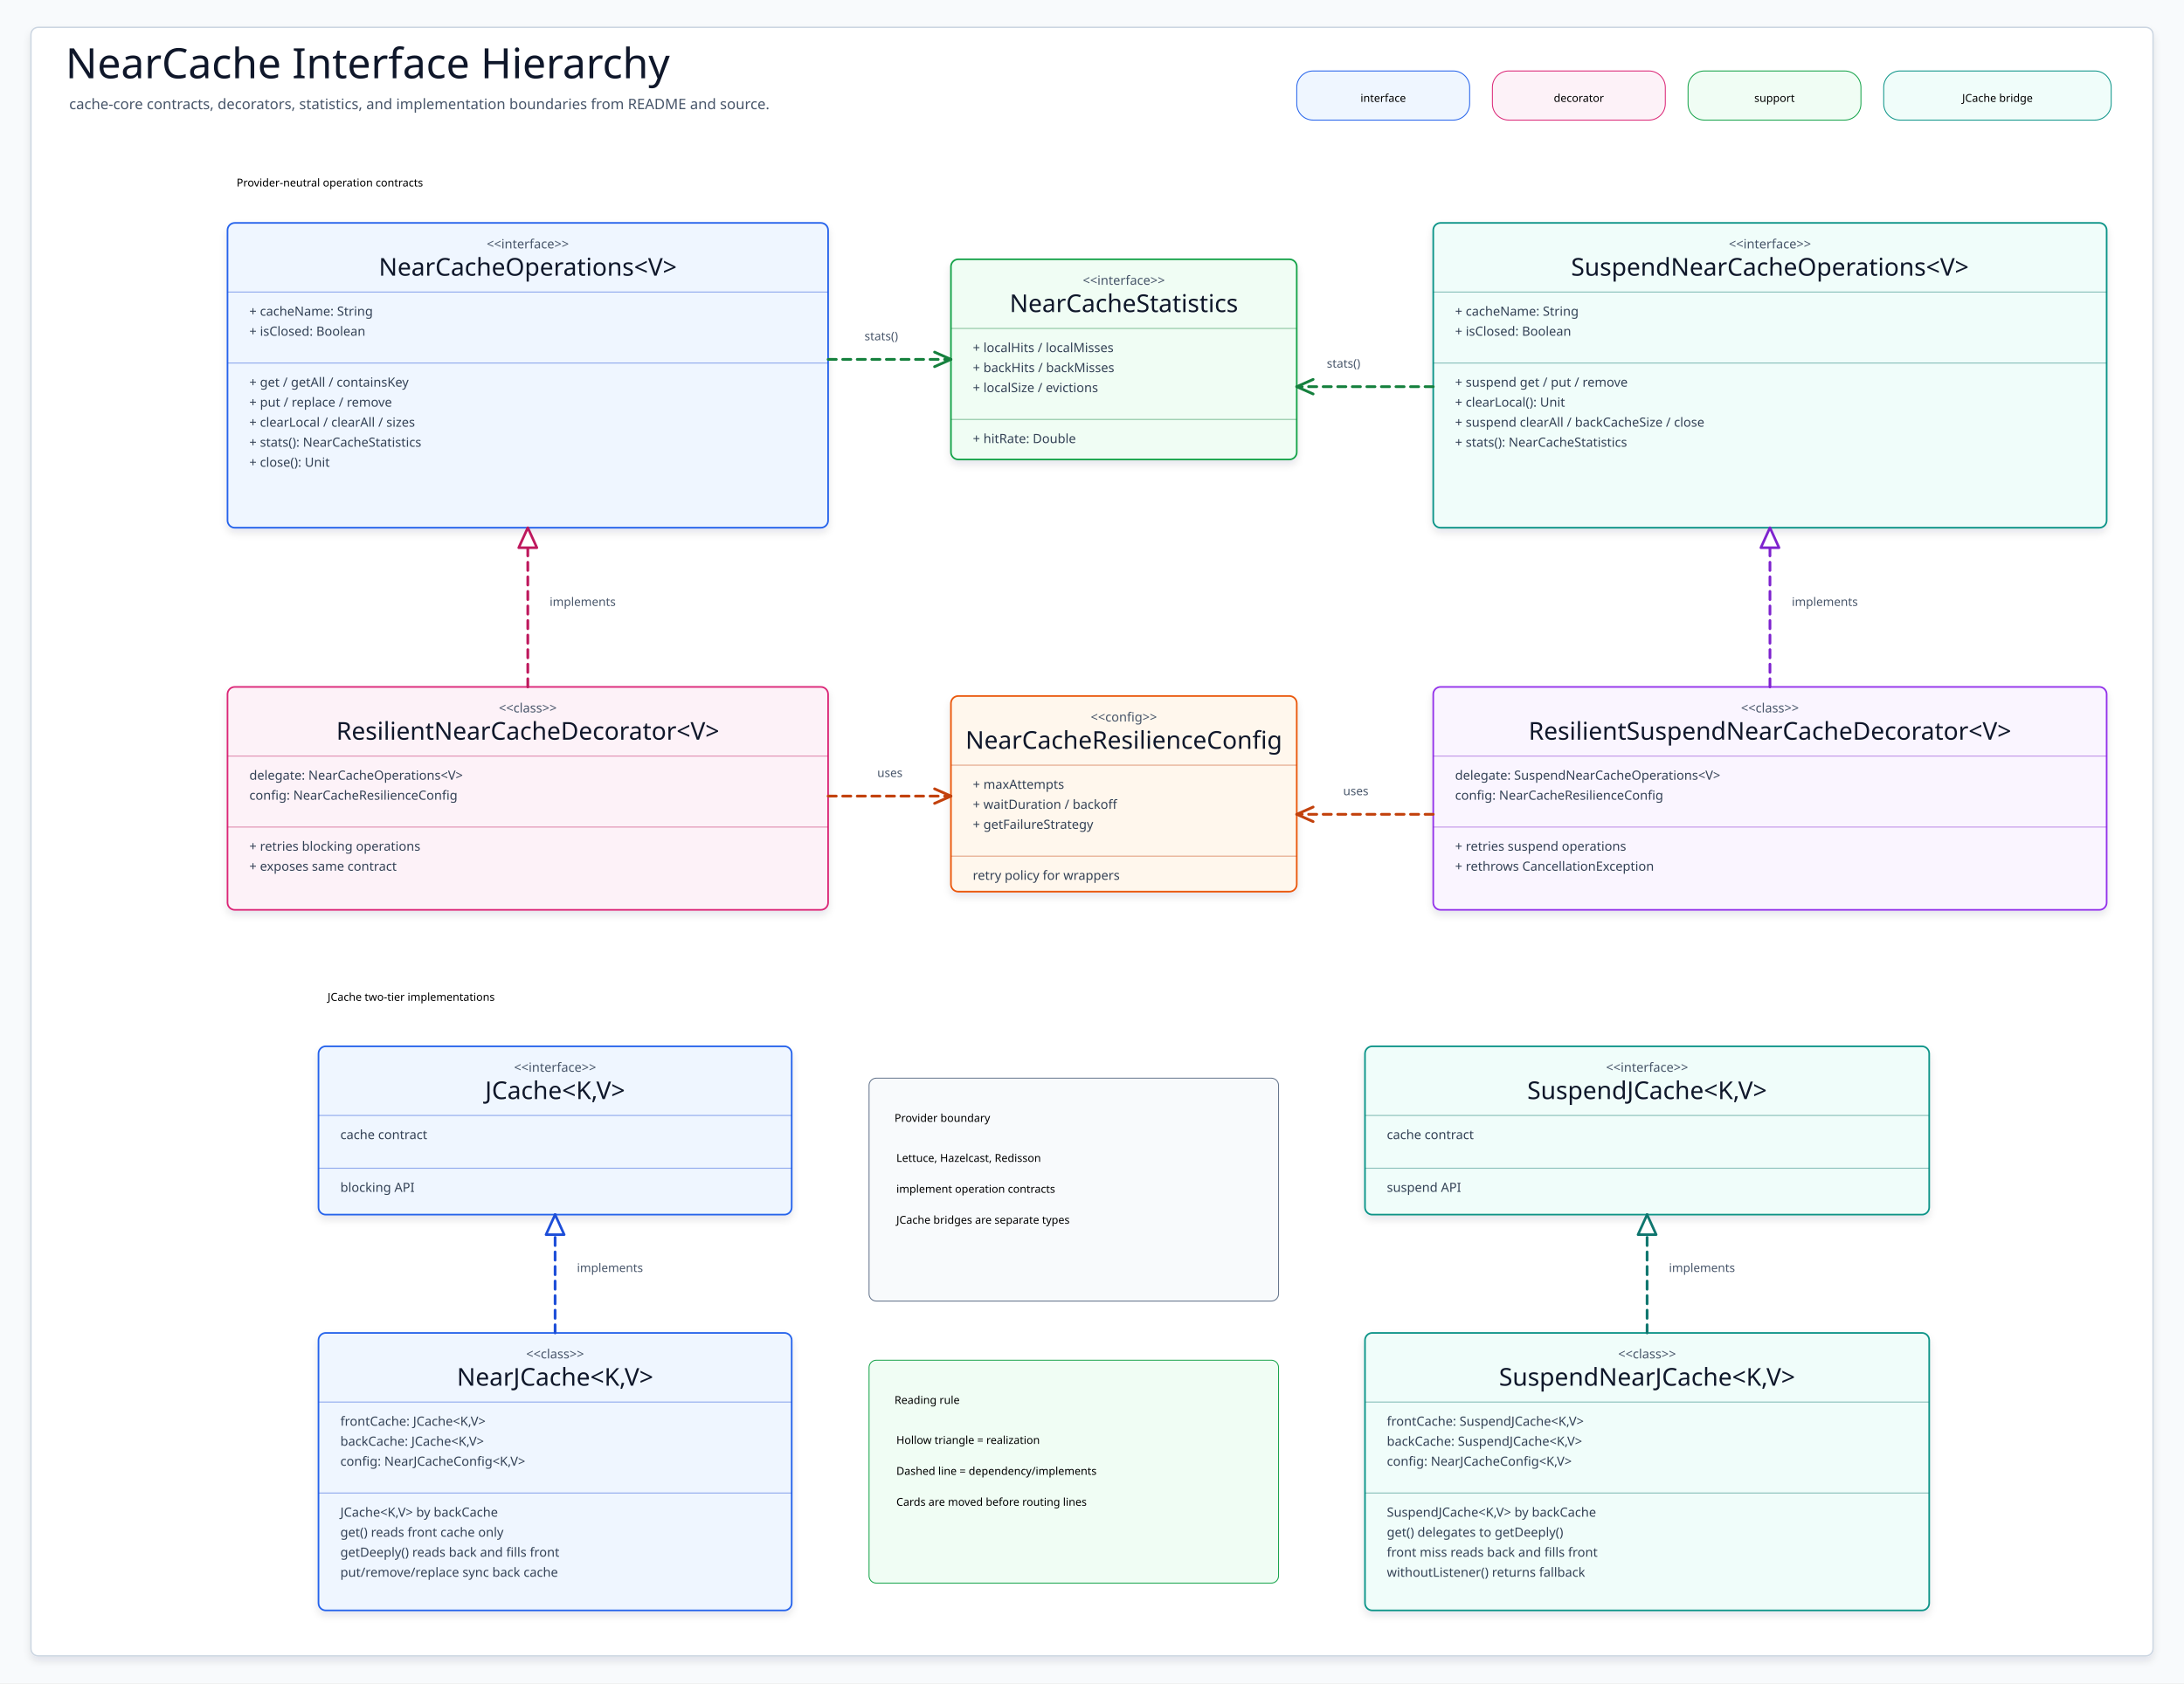
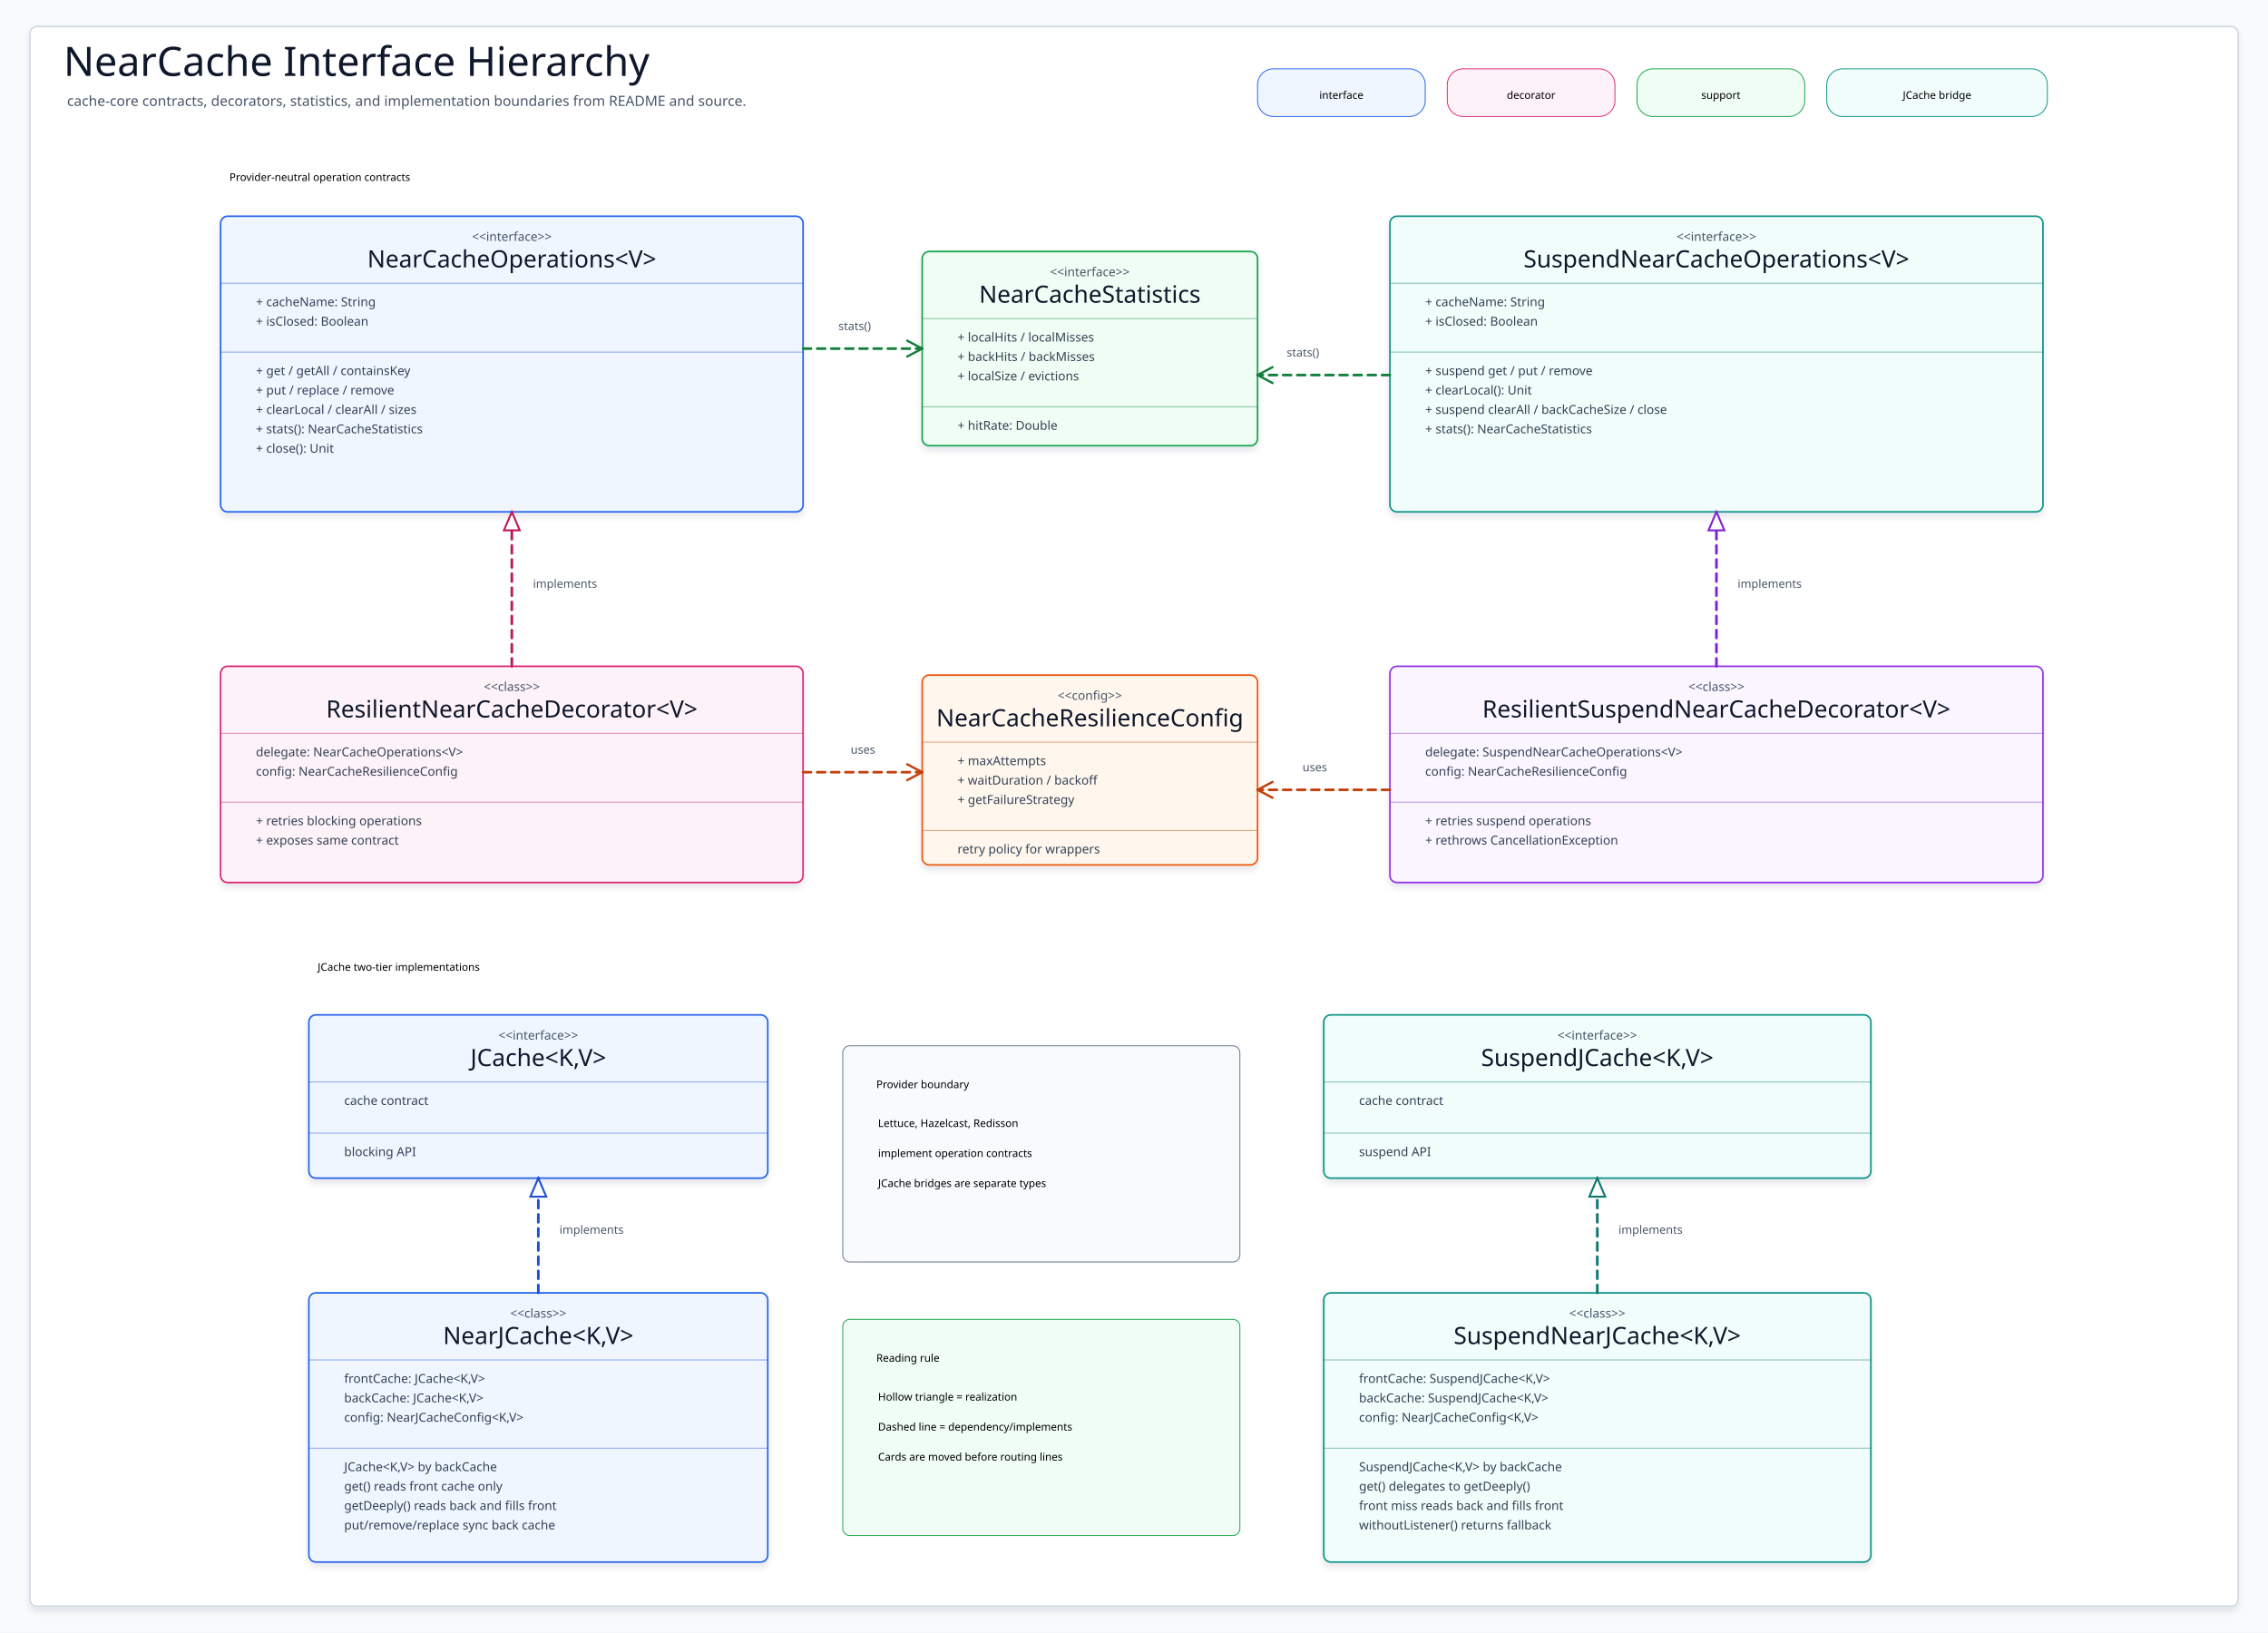
- <svg xmlns="http://www.w3.org/2000/svg" width="2400" height="1850" viewBox="0 0 2400 1850" role="img" aria-label="NearCache Interface Hierarchy">
+ <svg xmlns="http://www.w3.org/2000/svg" width="2570" height="1850" viewBox="0 0 2570 1850" role="img" aria-label="NearCache Interface Hierarchy" data-intent="class-structure" data-evidence="cache-core README and Kotlin contracts" data-source-read="cache/cache-core/README.md,cache/cache-core/README.ko.md,cache/cache-core/src/main/kotlin/io/bluetape4k/cache/nearcache/NearCacheOperations.kt,cache/cache-core/src/main/kotlin/io/bluetape4k/cache/nearcache/SuspendNearCacheOperations.kt,cache/cache-core/src/main/kotlin/io/bluetape4k/cache/nearcache/NearCacheStatistics.kt,cache/cache-core/src/main/kotlin/io/bluetape4k/cache/nearcache/NearCacheResilienceConfig.kt,cache/cache-core/src/main/kotlin/io/bluetape4k/cache/nearcache/ResilientNearCacheDecorator.kt,cache/cache-core/src/main/kotlin/io/bluetape4k/cache/nearcache/ResilientSuspendNearCacheDecorator.kt,cache/cache-core/src/main/kotlin/io/bluetape4k/cache/nearcache/jcache/NearJCache.kt,cache/cache-core/src/main/kotlin/io/bluetape4k/cache/nearcache/jcache/SuspendNearJCache.kt">
  <defs>
    <filter id="shadow" x="-8%" y="-8%" width="116%" height="116%">
      <feDropShadow dx="0" dy="5" stdDeviation="4" flood-color="#0F172A" flood-opacity="0.10" />
    </filter>
    <marker id="arrow-blue" markerWidth="22" markerHeight="22" refX="19" refY="11" orient="auto" markerUnits="userSpaceOnUse">
-       <path stroke-dasharray="none" d="M 2 2 L 19 11 L 2 20" fill="none" stroke="#1D4ED8" stroke-width="2.6" stroke-linecap="round" stroke-linejoin="round" style="stroke-dasharray:none" />
-     </marker>
-     <marker id="triangle-blue" markerWidth="26" markerHeight="22" refX="23" refY="11" orient="auto" markerUnits="userSpaceOnUse" style="stroke-dasharray:none!important" stroke-dasharray="none">
-       <path d="M -2 -2 L 28 11 L -2 24 Z" fill="#FFFFFF" stroke="none" stroke-dasharray="none" style="stroke-dasharray:none!important" />
-       <path class="markerSolid" d="M 2 2 L 23 11 L 2 20 Z" fill="#FFFFFF" stroke="#1D4ED8" stroke-width="2.8" stroke-linejoin="round" stroke-linecap="butt" stroke-dasharray="none" style="stroke-dasharray:none!important" />
+       <path d="M 2 2 L 19 11 L 2 20" fill="none" stroke="#1D4ED8" stroke-width="2.6" stroke-linecap="round" stroke-linejoin="round" />
+     </marker>
+     <marker id="triangle-blue" markerWidth="26" markerHeight="22" refX="23" refY="11" orient="auto" markerUnits="userSpaceOnUse">
+       <path d="M 2 2 L 23 11 L 2 20 Z" fill="#FFFFFF" stroke="#1D4ED8" stroke-width="2.2" />
    </marker>
    <marker id="diamond-blue" markerWidth="24" markerHeight="22" refX="22" refY="11" orient="auto" markerUnits="userSpaceOnUse">
-       <path stroke-dasharray="none" d="M 2 11 L 12 2 L 22 11 L 12 20 Z" fill="#FFFFFF" stroke="#1D4ED8" stroke-width="2.2" style="stroke-dasharray:none" />
+       <path d="M 2 11 L 12 2 L 22 11 L 12 20 Z" fill="#FFFFFF" stroke="#1D4ED8" stroke-width="2.2" />
    </marker>
    <marker id="arrow-teal" markerWidth="22" markerHeight="22" refX="19" refY="11" orient="auto" markerUnits="userSpaceOnUse">
-       <path stroke-dasharray="none" d="M 2 2 L 19 11 L 2 20" fill="none" stroke="#0F766E" stroke-width="2.6" stroke-linecap="round" stroke-linejoin="round" style="stroke-dasharray:none" />
-     </marker>
-     <marker id="triangle-teal" markerWidth="26" markerHeight="22" refX="23" refY="11" orient="auto" markerUnits="userSpaceOnUse" style="stroke-dasharray:none!important" stroke-dasharray="none">
-       <path d="M -2 -2 L 28 11 L -2 24 Z" fill="#FFFFFF" stroke="none" stroke-dasharray="none" style="stroke-dasharray:none!important" />
-       <path class="markerSolid" d="M 2 2 L 23 11 L 2 20 Z" fill="#FFFFFF" stroke="#0F766E" stroke-width="2.8" stroke-linejoin="round" stroke-linecap="butt" stroke-dasharray="none" style="stroke-dasharray:none!important" />
+       <path d="M 2 2 L 19 11 L 2 20" fill="none" stroke="#0F766E" stroke-width="2.6" stroke-linecap="round" stroke-linejoin="round" />
+     </marker>
+     <marker id="triangle-teal" markerWidth="26" markerHeight="22" refX="23" refY="11" orient="auto" markerUnits="userSpaceOnUse">
+       <path d="M 2 2 L 23 11 L 2 20 Z" fill="#FFFFFF" stroke="#0F766E" stroke-width="2.2" />
    </marker>
    <marker id="diamond-teal" markerWidth="24" markerHeight="22" refX="22" refY="11" orient="auto" markerUnits="userSpaceOnUse">
-       <path stroke-dasharray="none" d="M 2 11 L 12 2 L 22 11 L 12 20 Z" fill="#FFFFFF" stroke="#0F766E" stroke-width="2.2" style="stroke-dasharray:none" />
-     </marker>
-     <marker id="arrow-green" markerWidth="18" markerHeight="18" refX="16" refY="9" orient="auto" markerUnits="userSpaceOnUse" overflow="visible" viewBox="0 0 18 18">
-       <path stroke-dasharray="none" d="M 3 3 L 16 9 L 3 15" fill="none" stroke="#15803D" stroke-width="2.4" stroke-linecap="butt" stroke-linejoin="round" style="stroke-dasharray:none" />
-     </marker>
-     <marker id="triangle-green" markerWidth="26" markerHeight="22" refX="23" refY="11" orient="auto" markerUnits="userSpaceOnUse" style="stroke-dasharray:none!important" stroke-dasharray="none">
-       <path d="M -2 -2 L 28 11 L -2 24 Z" fill="#FFFFFF" stroke="none" stroke-dasharray="none" style="stroke-dasharray:none!important" />
-       <path class="markerSolid" d="M 2 2 L 23 11 L 2 20 Z" fill="#FFFFFF" stroke="#15803D" stroke-width="2.8" stroke-linejoin="round" stroke-linecap="butt" stroke-dasharray="none" style="stroke-dasharray:none!important" />
+       <path d="M 2 11 L 12 2 L 22 11 L 12 20 Z" fill="#FFFFFF" stroke="#0F766E" stroke-width="2.2" />
+     </marker>
+     <marker id="arrow-green" markerWidth="22" markerHeight="22" refX="19" refY="11" orient="auto" markerUnits="userSpaceOnUse">
+       <path d="M 2 2 L 19 11 L 2 20" fill="none" stroke="#15803D" stroke-width="2.6" stroke-linecap="round" stroke-linejoin="round" />
+     </marker>
+     <marker id="triangle-green" markerWidth="26" markerHeight="22" refX="23" refY="11" orient="auto" markerUnits="userSpaceOnUse">
+       <path d="M 2 2 L 23 11 L 2 20 Z" fill="#FFFFFF" stroke="#15803D" stroke-width="2.2" />
    </marker>
    <marker id="diamond-green" markerWidth="24" markerHeight="22" refX="22" refY="11" orient="auto" markerUnits="userSpaceOnUse">
-       <path stroke-dasharray="none" d="M 2 11 L 12 2 L 22 11 L 12 20 Z" fill="#FFFFFF" stroke="#15803D" stroke-width="2.2" style="stroke-dasharray:none" />
-     </marker>
-     <marker id="arrow-amber" markerWidth="18" markerHeight="18" refX="16" refY="9" orient="auto" markerUnits="userSpaceOnUse" overflow="visible" viewBox="0 0 18 18">
-       <path stroke-dasharray="none" d="M 3 3 L 16 9 L 3 15" fill="none" stroke="#C2410C" stroke-width="2.4" stroke-linecap="butt" stroke-linejoin="round" style="stroke-dasharray:none" />
-     </marker>
-     <marker id="triangle-amber" markerWidth="26" markerHeight="22" refX="23" refY="11" orient="auto" markerUnits="userSpaceOnUse" style="stroke-dasharray:none!important" stroke-dasharray="none">
-       <path d="M -2 -2 L 28 11 L -2 24 Z" fill="#FFFFFF" stroke="none" stroke-dasharray="none" style="stroke-dasharray:none!important" />
-       <path class="markerSolid" d="M 2 2 L 23 11 L 2 20 Z" fill="#FFFFFF" stroke="#C2410C" stroke-width="2.8" stroke-linejoin="round" stroke-linecap="butt" stroke-dasharray="none" style="stroke-dasharray:none!important" />
+       <path d="M 2 11 L 12 2 L 22 11 L 12 20 Z" fill="#FFFFFF" stroke="#15803D" stroke-width="2.2" />
+     </marker>
+     <marker id="arrow-amber" markerWidth="22" markerHeight="22" refX="19" refY="11" orient="auto" markerUnits="userSpaceOnUse">
+       <path d="M 2 2 L 19 11 L 2 20" fill="none" stroke="#C2410C" stroke-width="2.6" stroke-linecap="round" stroke-linejoin="round" />
+     </marker>
+     <marker id="triangle-amber" markerWidth="26" markerHeight="22" refX="23" refY="11" orient="auto" markerUnits="userSpaceOnUse">
+       <path d="M 2 2 L 23 11 L 2 20 Z" fill="#FFFFFF" stroke="#C2410C" stroke-width="2.2" />
    </marker>
    <marker id="diamond-amber" markerWidth="24" markerHeight="22" refX="22" refY="11" orient="auto" markerUnits="userSpaceOnUse">
-       <path stroke-dasharray="none" d="M 2 11 L 12 2 L 22 11 L 12 20 Z" fill="#FFFFFF" stroke="#C2410C" stroke-width="2.2" style="stroke-dasharray:none" />
+       <path d="M 2 11 L 12 2 L 22 11 L 12 20 Z" fill="#FFFFFF" stroke="#C2410C" stroke-width="2.2" />
    </marker>
    <marker id="arrow-pink" markerWidth="22" markerHeight="22" refX="19" refY="11" orient="auto" markerUnits="userSpaceOnUse">
-       <path stroke-dasharray="none" d="M 2 2 L 19 11 L 2 20" fill="none" stroke="#BE185D" stroke-width="2.6" stroke-linecap="round" stroke-linejoin="round" style="stroke-dasharray:none" />
-     </marker>
-     <marker id="triangle-pink" markerWidth="26" markerHeight="22" refX="23" refY="11" orient="auto" markerUnits="userSpaceOnUse" style="stroke-dasharray:none!important" stroke-dasharray="none">
-       <path d="M -2 -2 L 28 11 L -2 24 Z" fill="#FFFFFF" stroke="none" stroke-dasharray="none" style="stroke-dasharray:none!important" />
-       <path class="markerSolid" d="M 2 2 L 23 11 L 2 20 Z" fill="#FFFFFF" stroke="#BE185D" stroke-width="2.8" stroke-linejoin="round" stroke-linecap="butt" stroke-dasharray="none" style="stroke-dasharray:none!important" />
+       <path d="M 2 2 L 19 11 L 2 20" fill="none" stroke="#BE185D" stroke-width="2.6" stroke-linecap="round" stroke-linejoin="round" />
+     </marker>
+     <marker id="triangle-pink" markerWidth="26" markerHeight="22" refX="23" refY="11" orient="auto" markerUnits="userSpaceOnUse">
+       <path d="M 2 2 L 23 11 L 2 20 Z" fill="#FFFFFF" stroke="#BE185D" stroke-width="2.2" />
    </marker>
    <marker id="diamond-pink" markerWidth="24" markerHeight="22" refX="22" refY="11" orient="auto" markerUnits="userSpaceOnUse">
-       <path stroke-dasharray="none" d="M 2 11 L 12 2 L 22 11 L 12 20 Z" fill="#FFFFFF" stroke="#BE185D" stroke-width="2.2" style="stroke-dasharray:none" />
+       <path d="M 2 11 L 12 2 L 22 11 L 12 20 Z" fill="#FFFFFF" stroke="#BE185D" stroke-width="2.2" />
    </marker>
    <marker id="arrow-purple" markerWidth="22" markerHeight="22" refX="19" refY="11" orient="auto" markerUnits="userSpaceOnUse">
-       <path stroke-dasharray="none" d="M 2 2 L 19 11 L 2 20" fill="none" stroke="#7E22CE" stroke-width="2.6" stroke-linecap="round" stroke-linejoin="round" style="stroke-dasharray:none" />
-     </marker>
-     <marker id="triangle-purple" markerWidth="26" markerHeight="22" refX="23" refY="11" orient="auto" markerUnits="userSpaceOnUse" style="stroke-dasharray:none!important" stroke-dasharray="none">
-       <path d="M -2 -2 L 28 11 L -2 24 Z" fill="#FFFFFF" stroke="none" stroke-dasharray="none" style="stroke-dasharray:none!important" />
-       <path class="markerSolid" d="M 2 2 L 23 11 L 2 20 Z" fill="#FFFFFF" stroke="#7E22CE" stroke-width="2.8" stroke-linejoin="round" stroke-linecap="butt" stroke-dasharray="none" style="stroke-dasharray:none!important" />
+       <path d="M 2 2 L 19 11 L 2 20" fill="none" stroke="#7E22CE" stroke-width="2.6" stroke-linecap="round" stroke-linejoin="round" />
+     </marker>
+     <marker id="triangle-purple" markerWidth="26" markerHeight="22" refX="23" refY="11" orient="auto" markerUnits="userSpaceOnUse">
+       <path d="M 2 2 L 23 11 L 2 20 Z" fill="#FFFFFF" stroke="#7E22CE" stroke-width="2.2" />
    </marker>
    <marker id="diamond-purple" markerWidth="24" markerHeight="22" refX="22" refY="11" orient="auto" markerUnits="userSpaceOnUse">
-       <path stroke-dasharray="none" d="M 2 11 L 12 2 L 22 11 L 12 20 Z" fill="#FFFFFF" stroke="#7E22CE" stroke-width="2.2" style="stroke-dasharray:none" />
+       <path d="M 2 11 L 12 2 L 22 11 L 12 20 Z" fill="#FFFFFF" stroke="#7E22CE" stroke-width="2.2" />
    </marker>
    <marker id="arrow-slate" markerWidth="22" markerHeight="22" refX="19" refY="11" orient="auto" markerUnits="userSpaceOnUse">
-       <path stroke-dasharray="none" d="M 2 2 L 19 11 L 2 20" fill="none" stroke="#475569" stroke-width="2.6" stroke-linecap="round" stroke-linejoin="round" style="stroke-dasharray:none" />
-     </marker>
-     <marker id="triangle-slate" markerWidth="26" markerHeight="22" refX="23" refY="11" orient="auto" markerUnits="userSpaceOnUse" style="stroke-dasharray:none!important" stroke-dasharray="none">
-       <path d="M -2 -2 L 28 11 L -2 24 Z" fill="#FFFFFF" stroke="none" stroke-dasharray="none" style="stroke-dasharray:none!important" />
-       <path class="markerSolid" d="M 2 2 L 23 11 L 2 20 Z" fill="#FFFFFF" stroke="#475569" stroke-width="2.8" stroke-linejoin="round" stroke-linecap="butt" stroke-dasharray="none" style="stroke-dasharray:none!important" />
+       <path d="M 2 2 L 19 11 L 2 20" fill="none" stroke="#475569" stroke-width="2.6" stroke-linecap="round" stroke-linejoin="round" />
+     </marker>
+     <marker id="triangle-slate" markerWidth="26" markerHeight="22" refX="23" refY="11" orient="auto" markerUnits="userSpaceOnUse">
+       <path d="M 2 2 L 23 11 L 2 20 Z" fill="#FFFFFF" stroke="#475569" stroke-width="2.2" />
    </marker>
    <marker id="diamond-slate" markerWidth="24" markerHeight="22" refX="22" refY="11" orient="auto" markerUnits="userSpaceOnUse">
-       <path stroke-dasharray="none" d="M 2 11 L 12 2 L 22 11 L 12 20 Z" fill="#FFFFFF" stroke="#475569" stroke-width="2.2" style="stroke-dasharray:none" />
+       <path d="M 2 11 L 12 2 L 22 11 L 12 20 Z" fill="#FFFFFF" stroke="#475569" stroke-width="2.2" />
    </marker>
    <style>
    svg{font-family:"Architects Daughter","Comic Mono","Comic Sans MS",ui-sans-serif,system-ui,sans-serif}
    .canvas{fill:#F8FAFC}.frame{fill:#FFFFFF;stroke:#CBD5E1;stroke-width:1.5;filter:url(#shadow)}
    .title{font-family:"Architects Daughter";font-size:46px;fill:#0F172A}.subtitle{font-family:"Comic Mono";font-size:16px;fill:#475569}
    .group{fill:#FFFFFF;stroke:#CBD5E1;stroke-width:1.4}.groupTitle{font-family:"Architects Daughter";font-size:26px;fill:#0F172A}.groupDetail{font-family:"Comic Mono";font-size:14px;fill:#64748B}
-     .classBox{stroke-width:1.8;filter:url(#shadow)}.stereotype{font-family:"Comic Mono";font-size:14px;fill:#475569}.classTitle{font-family:"Architects Daughter";font-size:27px;fill:#0F172A}
+     .classCard{stroke-width:1.8;filter:url(#shadow)}.stereotype{font-family:"Comic Mono";font-size:14px;fill:#475569}.classTitle{font-family:"Architects Daughter";font-size:27px;fill:#0F172A}
    .member{font-family:"Comic Mono";font-size:14px;fill:#334155}.divider{stroke-width:1.1;opacity:.45}
    .edge{fill:none;stroke-width:3;stroke-linecap:round;stroke-linejoin:round}.dashed{stroke-dasharray:9 7}.edgeLabel{font-family:"Comic Mono";font-size:13px;fill:#475569}
  </style>
  </defs>
-   <rect class="canvas" width="2400" height="1850" />
-   <rect class="frame" x="34" y="30" width="2332" height="1790" rx="8" />
+   <rect class="canvas" width="2570" height="1850" />
+   <rect class="frame" x="34" y="30" width="2502" height="1790" rx="8" />
  <text class="title" x="72" y="86">NearCache Interface Hierarchy</text>
  <text class="subtitle" x="76" y="120">cache-core contracts, decorators, statistics, and implementation boundaries from README and source.</text>
  <g>
    <rect class="chip" x="1425" y="78" width="190" height="54" rx="18" fill="#EFF6FF" stroke="#2563EB" />
    <text class="chipText" x="1520" y="112" text-anchor="middle">interface</text>
  </g>
  <g>
    <rect class="chip" x="1640" y="78" width="190" height="54" rx="18" fill="#FDF2F8" stroke="#DB2777" />
    <text class="chipText" x="1735" y="112" text-anchor="middle">decorator</text>
  </g>
  <g>
    <rect class="chip" x="1855" y="78" width="190" height="54" rx="18" fill="#F0FDF4" stroke="#16A34A" />
    <text class="chipText" x="1950" y="112" text-anchor="middle">support</text>
  </g>
  <g>
    <rect class="chip" x="2070" y="78" width="250" height="54" rx="18" fill="#F0FDFA" stroke="#0D9488" />
    <text class="chipText" x="2195" y="112" text-anchor="middle">JCache bridge</text>
  </g>
  <text class="sectionLabel" x="260" y="205">Provider-neutral operation contracts</text>
  <text class="sectionLabel" x="360" y="1100">JCache two-tier implementations</text>
  <g id="NearCacheOperations">
-     <rect class="classBox" x="250" y="245" width="660" height="335" rx="8" fill="#EFF6FF" stroke="#2563EB" />
+     <rect class="classCard" x="250" y="245" width="660" height="335" rx="8" fill="#EFF6FF" stroke="#2563EB" />
    <text class="stereotype" x="580" y="273" text-anchor="middle">&lt;&lt;interface&gt;&gt;</text>
    <text class="classTitle" x="580" y="303" text-anchor="middle">NearCacheOperations&lt;V&gt;</text>
    <path class="divider" d="M250 321H910" stroke="#1D4ED8" />
-     <text class="member" x="274" y="347">+ cacheName: String</text>
-     <text class="member" x="274" y="369">+ isClosed: Boolean</text>
+     <text class="member" x="290" y="347">+ cacheName: String</text>
+     <text class="member" x="290" y="369">+ isClosed: Boolean</text>
    <path class="divider" d="M250 399H910" stroke="#1D4ED8" />
-     <text class="member" x="274" y="425">+ get / getAll / containsKey</text>
-     <text class="member" x="274" y="447">+ put / replace / remove</text>
-     <text class="member" x="274" y="469">+ clearLocal / clearAll / sizes</text>
-     <text class="member" x="274" y="491">+ stats(): NearCacheStatistics</text>
-     <text class="member" x="274" y="513">+ close(): Unit</text>
+     <text class="member" x="290" y="425">+ get / getAll / containsKey</text>
+     <text class="member" x="290" y="447">+ put / replace / remove</text>
+     <text class="member" x="290" y="469">+ clearLocal / clearAll / sizes</text>
+     <text class="member" x="290" y="491">+ stats(): NearCacheStatistics</text>
+     <text class="member" x="290" y="513">+ close(): Unit</text>
  </g>
  <g id="ResilientNearCacheDecorator">
-     <rect class="classBox" x="250" y="755" width="660" height="245" rx="8" fill="#FDF2F8" stroke="#DB2777" />
+     <rect class="classCard" x="250" y="755" width="660" height="245" rx="8" fill="#FDF2F8" stroke="#DB2777" />
    <text class="stereotype" x="580" y="783" text-anchor="middle">&lt;&lt;class&gt;&gt;</text>
    <text class="classTitle" x="580" y="813" text-anchor="middle">ResilientNearCacheDecorator&lt;V&gt;</text>
    <path class="divider" d="M250 831H910" stroke="#BE185D" />
-     <text class="member" x="274" y="857">delegate: NearCacheOperations&lt;V&gt;</text>
-     <text class="member" x="274" y="879">config: NearCacheResilienceConfig</text>
+     <text class="member" x="290" y="857">delegate: NearCacheOperations&lt;V&gt;</text>
+     <text class="member" x="290" y="879">config: NearCacheResilienceConfig</text>
    <path class="divider" d="M250 909H910" stroke="#BE185D" />
-     <text class="member" x="274" y="935">+ retries blocking operations</text>
-     <text class="member" x="274" y="957">+ exposes same contract</text>
+     <text class="member" x="290" y="935">+ retries blocking operations</text>
+     <text class="member" x="290" y="957">+ exposes same contract</text>
  </g>
  <g id="SuspendNearCacheOperations">
-     <rect class="classBox" x="1575" y="245" width="740" height="335" rx="8" fill="#F0FDFA" stroke="#0D9488" />
+     <rect class="classCard" x="1575" y="245" width="740" height="335" rx="8" fill="#F0FDFA" stroke="#0D9488" />
    <text class="stereotype" x="1945" y="273" text-anchor="middle">&lt;&lt;interface&gt;&gt;</text>
    <text class="classTitle" x="1945" y="303" text-anchor="middle">SuspendNearCacheOperations&lt;V&gt;</text>
    <path class="divider" d="M1575 321H2315" stroke="#0F766E" />
-     <text class="member" x="1599" y="347">+ cacheName: String</text>
-     <text class="member" x="1599" y="369">+ isClosed: Boolean</text>
+     <text class="member" x="1615" y="347">+ cacheName: String</text>
+     <text class="member" x="1615" y="369">+ isClosed: Boolean</text>
    <path class="divider" d="M1575 399H2315" stroke="#0F766E" />
-     <text class="member" x="1599" y="425">+ suspend get / put / remove</text>
-     <text class="member" x="1599" y="447">+ clearLocal(): Unit</text>
-     <text class="member" x="1599" y="469">+ suspend clearAll / backCacheSize / close</text>
-     <text class="member" x="1599" y="491">+ stats(): NearCacheStatistics</text>
+     <text class="member" x="1615" y="425">+ suspend get / put / remove</text>
+     <text class="member" x="1615" y="447">+ clearLocal(): Unit</text>
+     <text class="member" x="1615" y="469">+ suspend clearAll / backCacheSize / close</text>
+     <text class="member" x="1615" y="491">+ stats(): NearCacheStatistics</text>
  </g>
  <g id="ResilientSuspendNearCacheDecorator">
-     <rect class="classBox" x="1575" y="755" width="740" height="245" rx="8" fill="#FAF5FF" stroke="#9333EA" />
+     <rect class="classCard" x="1575" y="755" width="740" height="245" rx="8" fill="#FAF5FF" stroke="#9333EA" />
    <text class="stereotype" x="1945" y="783" text-anchor="middle">&lt;&lt;class&gt;&gt;</text>
    <text class="classTitle" x="1945" y="813" text-anchor="middle">ResilientSuspendNearCacheDecorator&lt;V&gt;</text>
    <path class="divider" d="M1575 831H2315" stroke="#7E22CE" />
-     <text class="member" x="1599" y="857">delegate: SuspendNearCacheOperations&lt;V&gt;</text>
-     <text class="member" x="1599" y="879">config: NearCacheResilienceConfig</text>
+     <text class="member" x="1615" y="857">delegate: SuspendNearCacheOperations&lt;V&gt;</text>
+     <text class="member" x="1615" y="879">config: NearCacheResilienceConfig</text>
    <path class="divider" d="M1575 909H2315" stroke="#7E22CE" />
-     <text class="member" x="1599" y="935">+ retries suspend operations</text>
-     <text class="member" x="1599" y="957">+ rethrows CancellationException</text>
+     <text class="member" x="1615" y="935">+ retries suspend operations</text>
+     <text class="member" x="1615" y="957">+ rethrows CancellationException</text>
  </g>
  <g id="NearCacheStatistics">
-     <rect class="classBox" x="1045" y="285" width="380" height="220" rx="8" fill="#F0FDF4" stroke="#16A34A" />
+     <rect class="classCard" x="1045" y="285" width="380" height="220" rx="8" fill="#F0FDF4" stroke="#16A34A" />
    <text class="stereotype" x="1235" y="313" text-anchor="middle">&lt;&lt;interface&gt;&gt;</text>
    <text class="classTitle" x="1235" y="343" text-anchor="middle">NearCacheStatistics</text>
    <path class="divider" d="M1045 361H1425" stroke="#15803D" />
-     <text class="member" x="1069" y="387">+ localHits / localMisses</text>
-     <text class="member" x="1069" y="409">+ backHits / backMisses</text>
-     <text class="member" x="1069" y="431">+ localSize / evictions</text>
+     <text class="member" x="1085" y="387">+ localHits / localMisses</text>
+     <text class="member" x="1085" y="409">+ backHits / backMisses</text>
+     <text class="member" x="1085" y="431">+ localSize / evictions</text>
    <path class="divider" d="M1045 461H1425" stroke="#15803D" />
-     <text class="member" x="1069" y="487">+ hitRate: Double</text>
+     <text class="member" x="1085" y="487">+ hitRate: Double</text>
  </g>
  <g id="ResilienceConfig">
-     <rect class="classBox" x="1045" y="765" width="380" height="215" rx="8" fill="#FFF7ED" stroke="#EA580C" />
+     <rect class="classCard" x="1045" y="765" width="380" height="215" rx="8" fill="#FFF7ED" stroke="#EA580C" />
    <text class="stereotype" x="1235" y="793" text-anchor="middle">&lt;&lt;config&gt;&gt;</text>
    <text class="classTitle" x="1235" y="823" text-anchor="middle">NearCacheResilienceConfig</text>
    <path class="divider" d="M1045 841H1425" stroke="#C2410C" />
-     <text class="member" x="1069" y="867">+ maxAttempts</text>
-     <text class="member" x="1069" y="889">+ waitDuration / backoff</text>
-     <text class="member" x="1069" y="911">+ getFailureStrategy</text>
+     <text class="member" x="1085" y="867">+ maxAttempts</text>
+     <text class="member" x="1085" y="889">+ waitDuration / backoff</text>
+     <text class="member" x="1085" y="911">+ getFailureStrategy</text>
    <path class="divider" d="M1045 941H1425" stroke="#C2410C" />
-     <text class="member" x="1069" y="967">retry policy for wrappers</text>
+     <text class="member" x="1085" y="967">retry policy for wrappers</text>
  </g>
  <g id="JCache">
-     <rect class="classBox" x="350" y="1150" width="520" height="185" rx="8" fill="#EFF6FF" stroke="#2563EB" />
+     <rect class="classCard" x="350" y="1150" width="520" height="185" rx="8" fill="#EFF6FF" stroke="#2563EB" />
    <text class="stereotype" x="610" y="1178" text-anchor="middle">&lt;&lt;interface&gt;&gt;</text>
    <text class="classTitle" x="610" y="1208" text-anchor="middle">JCache&lt;K,V&gt;</text>
    <path class="divider" d="M350 1226H870" stroke="#1D4ED8" />
-     <text class="member" x="374" y="1252">cache contract</text>
+     <text class="member" x="390" y="1252">cache contract</text>
    <path class="divider" d="M350 1284H870" stroke="#1D4ED8" />
-     <text class="member" x="374" y="1310">blocking API</text>
+     <text class="member" x="390" y="1310">blocking API</text>
  </g>
  <g id="NearJCache">
-     <rect class="classBox" x="350" y="1465" width="520" height="305" rx="8" fill="#EFF6FF" stroke="#2563EB" />
+     <rect class="classCard" x="350" y="1465" width="520" height="305" rx="8" fill="#EFF6FF" stroke="#2563EB" />
    <text class="stereotype" x="610" y="1493" text-anchor="middle">&lt;&lt;class&gt;&gt;</text>
    <text class="classTitle" x="610" y="1523" text-anchor="middle">NearJCache&lt;K,V&gt;</text>
    <path class="divider" d="M350 1541H870" stroke="#1D4ED8" />
-     <text class="member" x="374" y="1567">frontCache: JCache&lt;K,V&gt;</text>
-     <text class="member" x="374" y="1589">backCache: JCache&lt;K,V&gt;</text>
-     <text class="member" x="374" y="1611">config: NearJCacheConfig&lt;K,V&gt;</text>
+     <text class="member" x="390" y="1567">frontCache: JCache&lt;K,V&gt;</text>
+     <text class="member" x="390" y="1589">backCache: JCache&lt;K,V&gt;</text>
+     <text class="member" x="390" y="1611">config: NearJCacheConfig&lt;K,V&gt;</text>
    <path class="divider" d="M350 1641H870" stroke="#1D4ED8" />
-     <text class="member" x="374" y="1667">JCache&lt;K,V&gt; by backCache</text>
-     <text class="member" x="374" y="1689">get() reads front cache only</text>
-     <text class="member" x="374" y="1711">getDeeply() reads back and fills front</text>
-     <text class="member" x="374" y="1733">put/remove/replace sync back cache</text>
+     <text class="member" x="390" y="1667">JCache&lt;K,V&gt; by backCache</text>
+     <text class="member" x="390" y="1689">get() reads front cache only</text>
+     <text class="member" x="390" y="1711">getDeeply() reads back and fills front</text>
+     <text class="member" x="390" y="1733">put/remove/replace sync back cache</text>
  </g>
  <g id="SuspendJCache">
-     <rect class="classBox" x="1500" y="1150" width="620" height="185" rx="8" fill="#F0FDFA" stroke="#0D9488" />
+     <rect class="classCard" x="1500" y="1150" width="620" height="185" rx="8" fill="#F0FDFA" stroke="#0D9488" />
    <text class="stereotype" x="1810" y="1178" text-anchor="middle">&lt;&lt;interface&gt;&gt;</text>
    <text class="classTitle" x="1810" y="1208" text-anchor="middle">SuspendJCache&lt;K,V&gt;</text>
    <path class="divider" d="M1500 1226H2120" stroke="#0F766E" />
-     <text class="member" x="1524" y="1252">cache contract</text>
+     <text class="member" x="1540" y="1252">cache contract</text>
    <path class="divider" d="M1500 1284H2120" stroke="#0F766E" />
-     <text class="member" x="1524" y="1310">suspend API</text>
+     <text class="member" x="1540" y="1310">suspend API</text>
  </g>
  <g id="SuspendNearJCache">
-     <rect class="classBox" x="1500" y="1465" width="620" height="305" rx="8" fill="#F0FDFA" stroke="#0D9488" />
+     <rect class="classCard" x="1500" y="1465" width="620" height="305" rx="8" fill="#F0FDFA" stroke="#0D9488" />
    <text class="stereotype" x="1810" y="1493" text-anchor="middle">&lt;&lt;class&gt;&gt;</text>
    <text class="classTitle" x="1810" y="1523" text-anchor="middle">SuspendNearJCache&lt;K,V&gt;</text>
    <path class="divider" d="M1500 1541H2120" stroke="#0F766E" />
-     <text class="member" x="1524" y="1567">frontCache: SuspendJCache&lt;K,V&gt;</text>
-     <text class="member" x="1524" y="1589">backCache: SuspendJCache&lt;K,V&gt;</text>
-     <text class="member" x="1524" y="1611">config: NearJCacheConfig&lt;K,V&gt;</text>
+     <text class="member" x="1540" y="1567">frontCache: SuspendJCache&lt;K,V&gt;</text>
+     <text class="member" x="1540" y="1589">backCache: SuspendJCache&lt;K,V&gt;</text>
+     <text class="member" x="1540" y="1611">config: NearJCacheConfig&lt;K,V&gt;</text>
    <path class="divider" d="M1500 1641H2120" stroke="#0F766E" />
-     <text class="member" x="1524" y="1667">SuspendJCache&lt;K,V&gt; by backCache</text>
-     <text class="member" x="1524" y="1689">get() delegates to getDeeply()</text>
-     <text class="member" x="1524" y="1711">front miss reads back and fills front</text>
-     <text class="member" x="1524" y="1733">withoutListener() returns fallback</text>
+     <text class="member" x="1540" y="1667">SuspendJCache&lt;K,V&gt; by backCache</text>
+     <text class="member" x="1540" y="1689">get() delegates to getDeeply()</text>
+     <text class="member" x="1540" y="1711">front miss reads back and fills front</text>
+     <text class="member" x="1540" y="1733">withoutListener() returns fallback</text>
  </g>
  <g>
    <rect class="noteBox" x="955" y="1185" width="450" height="245" rx="8" fill="#F8FAFC" stroke="#64748B" />
-     <text class="noteTitle" x="983" y="1233">Provider boundary</text>
-     <text class="noteLine" x="985" y="1277">Lettuce, Hazelcast, Redisson</text>
-     <text class="noteLine" x="985" y="1311">implement operation contracts</text>
-     <text class="noteLine" x="985" y="1345">JCache bridges are separate types</text>
+     <text class="noteTitle" x="993" y="1233">Provider boundary</text>
+     <text class="noteLine" x="995" y="1277">Lettuce, Hazelcast, Redisson</text>
+     <text class="noteLine" x="995" y="1311">implement operation contracts</text>
+     <text class="noteLine" x="995" y="1345">JCache bridges are separate types</text>
  </g>
  <g>
    <rect class="noteBox" x="955" y="1495" width="450" height="245" rx="8" fill="#F0FDF4" stroke="#16A34A" />
-     <text class="noteTitle" x="983" y="1543">Reading rule</text>
-     <text class="noteLine" x="985" y="1587">Hollow triangle = realization</text>
-     <text class="noteLine" x="985" y="1621">Dashed line = dependency/implements</text>
-     <text class="noteLine" x="985" y="1655">Cards are moved before routing lines</text>
-   </g>
-   <g data-from="ResilientNearCacheDecorator" data-to="NearCacheOperations">
-     <path class="edge dashed" d="M580 755 L580 580" stroke="#BE185D" />
-     <polygon points="580,580 590,602 570,602" fill="#FFFFFF" stroke="none" />
-     <polygon class="markerSolid" points="580,580 590,602 570,602" fill="#FFFFFF" stroke="#BE185D" stroke-width="2.8" stroke-linejoin="round" stroke-linecap="butt" stroke-dasharray="none" style="stroke-dasharray:none!important" />
+     <text class="noteTitle" x="993" y="1543">Reading rule</text>
+     <text class="noteLine" x="995" y="1587">Hollow triangle = realization</text>
+     <text class="noteLine" x="995" y="1621">Dashed line = dependency/implements</text>
+     <text class="noteLine" x="995" y="1655">Cards are moved before routing lines</text>
+   </g>
+   <g>
+     <path class="edge dashed" data-from="ResilientNearCacheDecorator" data-to="NearCacheOperations" d="M580 755 L580 580" stroke="#BE185D" marker-end="url(#triangle-pink)" />
    <text class="edgeLabel" x="604" y="666">implements</text>
  </g>
-   <g data-from="ResilientSuspendNearCacheDecorator" data-to="SuspendNearCacheOperations">
-     <path class="edge dashed" d="M1945 755 L1945 580" stroke="#7E22CE" />
-     <polygon points="1945,580 1955,602 1935,602" fill="#FFFFFF" stroke="none" />
-     <polygon class="markerSolid" points="1945,580 1955,602 1935,602" fill="#FFFFFF" stroke="#7E22CE" stroke-width="2.8" stroke-linejoin="round" stroke-linecap="butt" stroke-dasharray="none" style="stroke-dasharray:none!important" />
+   <g>
+     <path class="edge dashed" data-from="ResilientSuspendNearCacheDecorator" data-to="SuspendNearCacheOperations" d="M1945 755 L1945 580" stroke="#7E22CE" marker-end="url(#triangle-purple)" />
    <text class="edgeLabel" x="1969" y="666">implements</text>
  </g>
-   <g data-from="NearCacheOperations" data-to="NearCacheStatistics">
-     <path class="edge dashed" d="M910 395 L1045 395" stroke="#15803D" />
-     <polyline points="1027,403 1045,395 1027,387" fill="none" stroke="#15803D" stroke-width="3" stroke-linecap="round" stroke-linejoin="round" stroke-dasharray="none" style="stroke-dasharray:none!important" />
+   <g>
+     <path class="edge dashed" data-from="NearCacheOperations" data-to="NearCacheStatistics" d="M910 395 L1045 395" stroke="#15803D" marker-end="url(#arrow-green)" />
    <text class="edgeLabel" x="950" y="374">stats()</text>
  </g>
-   <g data-from="SuspendNearCacheOperations" data-to="NearCacheStatistics">
-     <path class="edge dashed" d="M1575 425 L1425 425" stroke="#15803D" />
-     <polyline points="1443,417 1425,425 1443,433" fill="none" stroke="#15803D" stroke-width="3" stroke-linecap="round" stroke-linejoin="round" stroke-dasharray="none" style="stroke-dasharray:none!important" />
+   <g>
+     <path class="edge dashed" data-from="SuspendNearCacheOperations" data-to="NearCacheStatistics" d="M1575 425 L1425 425" stroke="#15803D" marker-end="url(#arrow-green)" />
    <text class="edgeLabel" x="1458" y="404">stats()</text>
  </g>
-   <g data-from="ResilientNearCacheDecorator" data-to="ResilienceConfig">
-     <path class="edge dashed" d="M910 875 L1045 875" stroke="#C2410C" />
-     <polyline points="1027,883 1045,875 1027,867" fill="none" stroke="#C2410C" stroke-width="3" stroke-linecap="round" stroke-linejoin="round" stroke-dasharray="none" style="stroke-dasharray:none!important" />
+   <g>
+     <path class="edge dashed" data-from="ResilientNearCacheDecorator" data-to="ResilienceConfig" d="M910 875 L1045 875" stroke="#C2410C" marker-end="url(#arrow-amber)" />
    <text class="edgeLabel" x="964" y="854">uses</text>
  </g>
-   <g data-from="ResilientSuspendNearCacheDecorator" data-to="ResilienceConfig">
-     <path class="edge dashed" d="M1575 895 L1425 895" stroke="#C2410C" />
-     <polyline points="1443,887 1425,895 1443,903" fill="none" stroke="#C2410C" stroke-width="3" stroke-linecap="round" stroke-linejoin="round" stroke-dasharray="none" style="stroke-dasharray:none!important" />
+   <g>
+     <path class="edge dashed" data-from="ResilientSuspendNearCacheDecorator" data-to="ResilienceConfig" d="M1575 895 L1425 895" stroke="#C2410C" marker-end="url(#arrow-amber)" />
    <text class="edgeLabel" x="1476" y="874">uses</text>
  </g>
-   <g data-from="NearJCache" data-to="JCache">
-     <path class="edge dashed" d="M610 1465 L610 1335" stroke="#1D4ED8" />
-     <polygon points="610,1335 620,1357 600,1357" fill="#FFFFFF" stroke="none" />
-     <polygon class="markerSolid" points="610,1335 620,1357 600,1357" fill="#FFFFFF" stroke="#1D4ED8" stroke-width="2.8" stroke-linejoin="round" stroke-linecap="butt" stroke-dasharray="none" style="stroke-dasharray:none!important" />
+   <g>
+     <path class="edge dashed" data-from="NearJCache" data-to="JCache" d="M610 1465 L610 1335" stroke="#1D4ED8" marker-end="url(#triangle-blue)" />
    <text class="edgeLabel" x="634" y="1398">implements</text>
  </g>
-   <g data-from="SuspendNearJCache" data-to="SuspendJCache">
-     <path class="edge dashed" d="M1810 1465 L1810 1335" stroke="#0F766E" />
-     <polygon points="1810,1335 1820,1357 1800,1357" fill="#FFFFFF" stroke="none" />
-     <polygon class="markerSolid" points="1810,1335 1820,1357 1800,1357" fill="#FFFFFF" stroke="#0F766E" stroke-width="2.8" stroke-linejoin="round" stroke-linecap="butt" stroke-dasharray="none" style="stroke-dasharray:none!important" />
+   <g>
+     <path class="edge dashed" data-from="SuspendNearJCache" data-to="SuspendJCache" d="M1810 1465 L1810 1335" stroke="#0F766E" marker-end="url(#triangle-teal)" />
    <text class="edgeLabel" x="1834" y="1398">implements</text>
  </g>
</svg>
